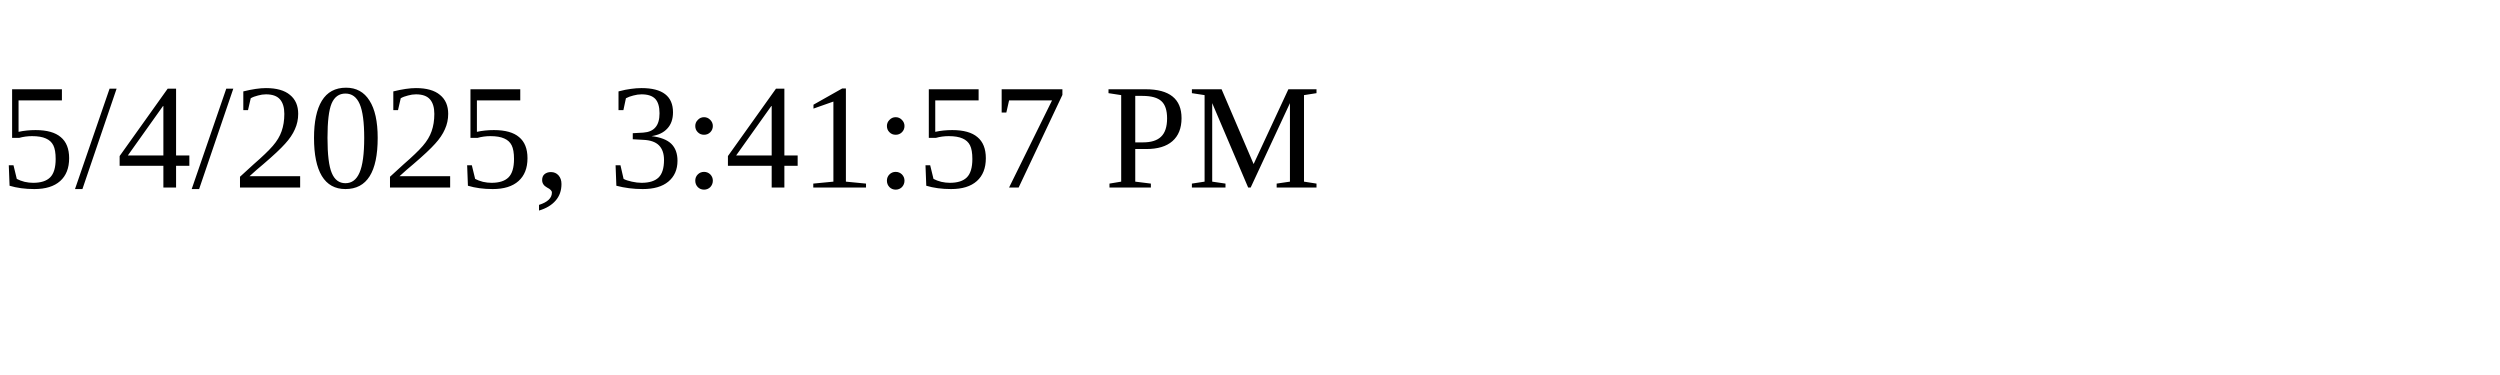
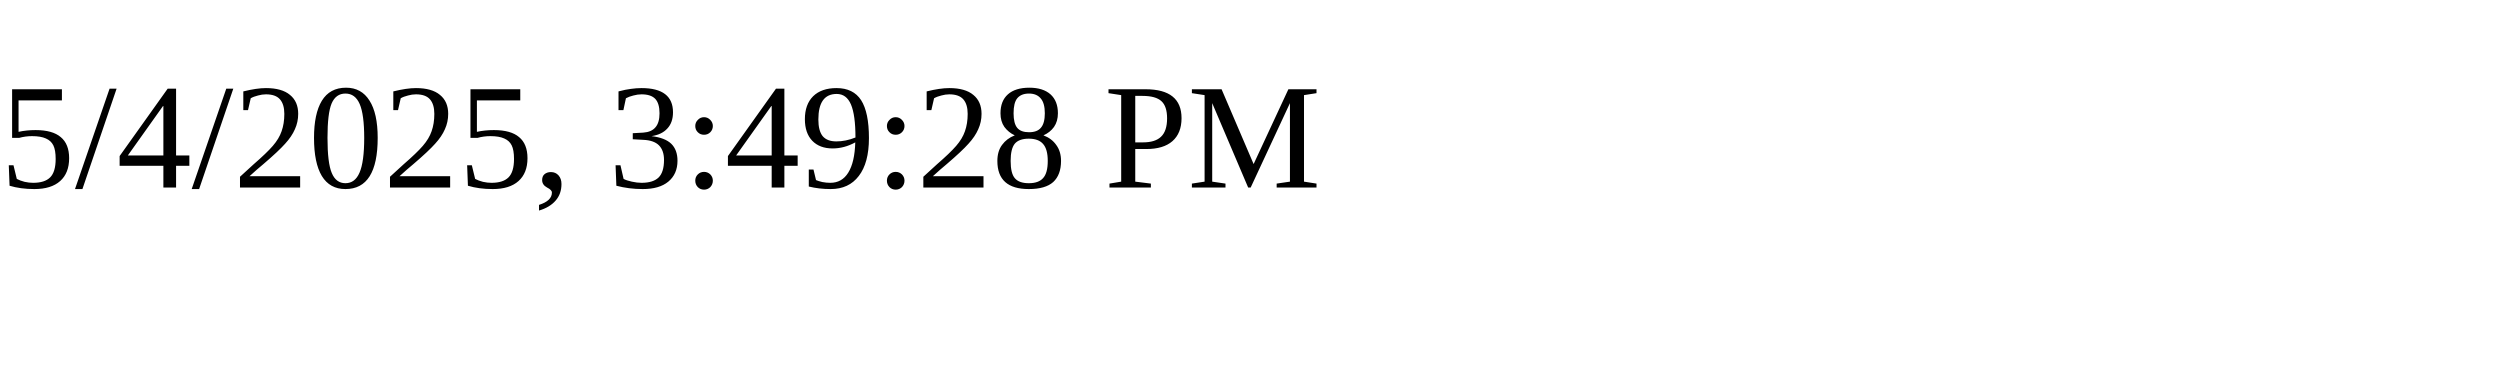
<svg xmlns="http://www.w3.org/2000/svg" height="30" width="200">
-   <text x="0" y="15">5/4/2025, 3:41:57 PM</text>
+   <text x="0" y="15">5/4/2025, 3:49:28 PM</text>
</svg>
